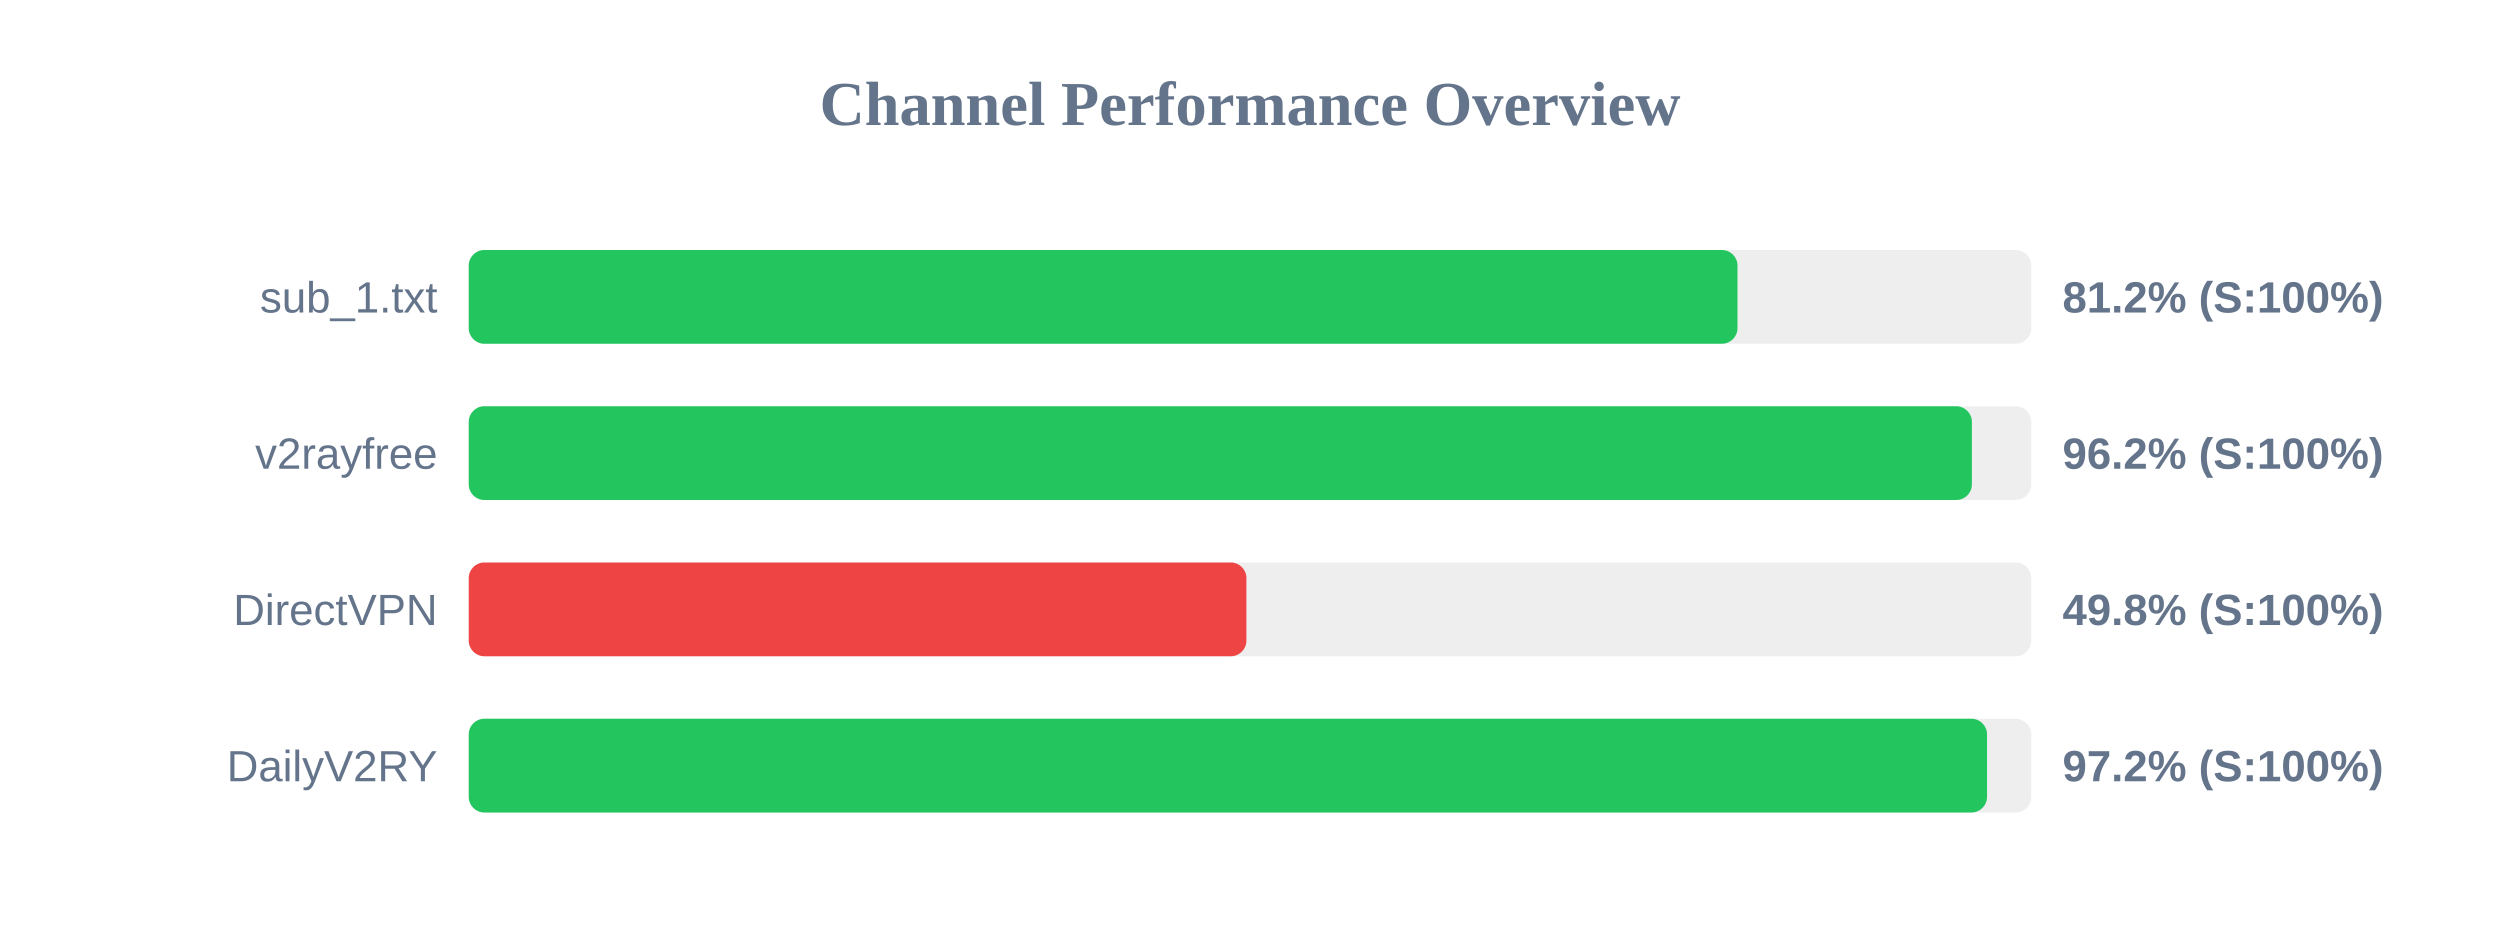
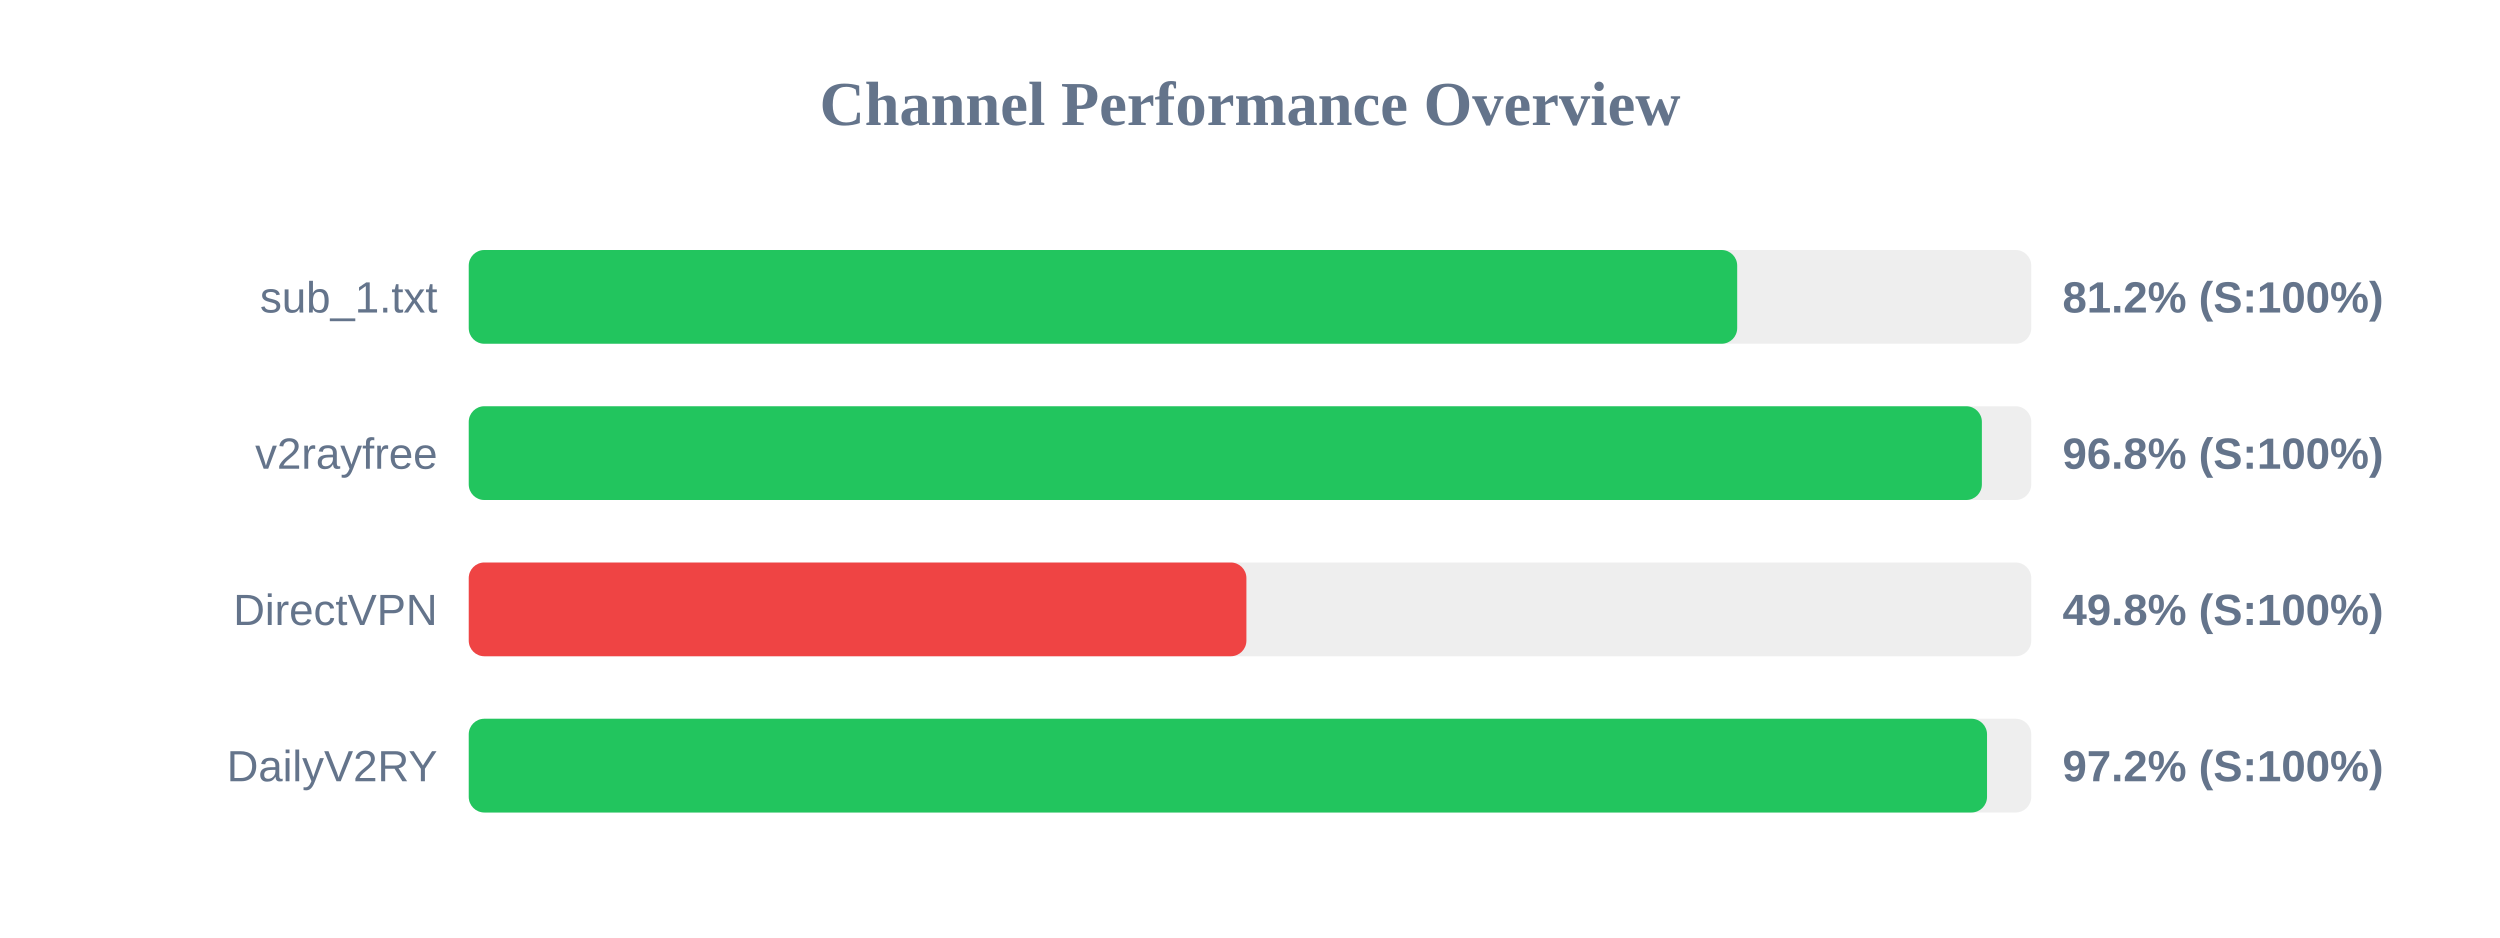
<svg xmlns="http://www.w3.org/2000/svg" width="800" height="300" version="1.1">
  <style>
        .row { font: 14px Arial; fill: #64748b; }
        .score { font: bold 14px Arial; fill: #64748b; }
    </style>
  <text x="400" y="40" text-anchor="middle" font-size="20px" font-weight="bold" fill="#64748b">Channel Performance Overview</text>
  <rect x="150" y="80" width="500" height="30" fill="#eee" rx="5" />
-   <rect x="150" y="80" width="406.0" height="30" fill="#22c55e" rx="5" />
+   <rect x="150" y="80" width="405.9" height="30" fill="#22c55e" rx="5" />
  <text x="140" y="100" text-anchor="end" class="row">sub_1.txt</text>
  <text x="660" y="100" text-anchor="start" class="score">81.2% (S:100%)</text>
  <rect x="150" y="130" width="500" height="30" fill="#eee" rx="5" />
-   <rect x="150" y="130" width="481.0" height="30" fill="#22c55e" rx="5" />
+   <rect x="150" y="130" width="484.2" height="30" fill="#22c55e" rx="5" />
  <text x="140" y="150" text-anchor="end" class="row">v2rayfree</text>
-   <text x="660" y="150" text-anchor="start" class="score">96.2% (S:100%)</text>
+   <text x="660" y="150" text-anchor="start" class="score">96.8% (S:100%)</text>
  <rect x="150" y="180" width="500" height="30" fill="#eee" rx="5" />
  <rect x="150" y="180" width="248.85" height="30" fill="#ef4444" rx="5" />
  <text x="140" y="200" text-anchor="end" class="row">DirectVPN</text>
  <text x="660" y="200" text-anchor="start" class="score">49.8% (S:100%)</text>
  <rect x="150" y="230" width="500" height="30" fill="#eee" rx="5" />
  <rect x="150" y="230" width="485.85" height="30" fill="#22c55e" rx="5" />
  <text x="140" y="250" text-anchor="end" class="row">DailyV2RY</text>
  <text x="660" y="250" text-anchor="start" class="score">97.2% (S:100%)</text>
</svg>
